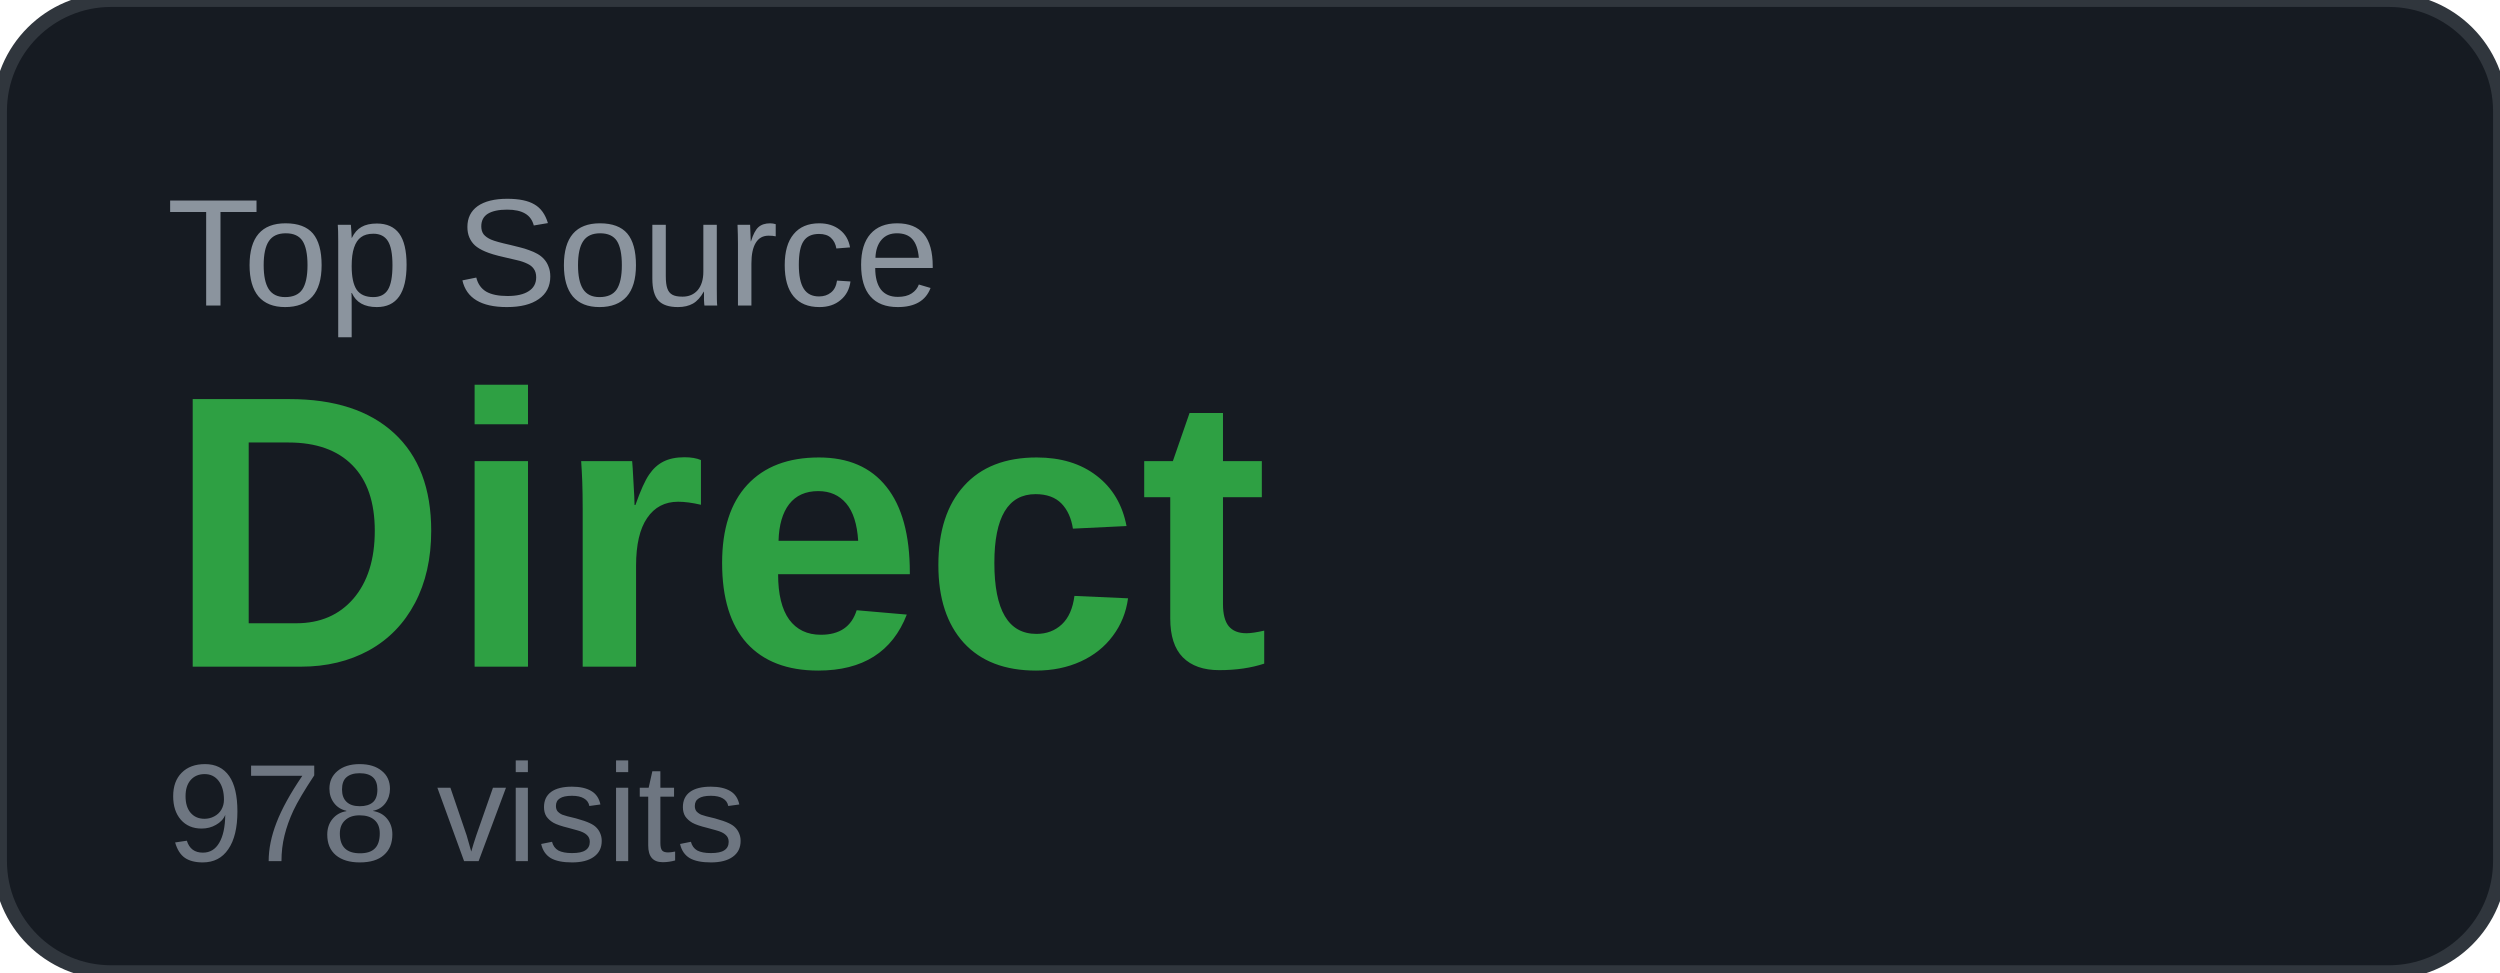
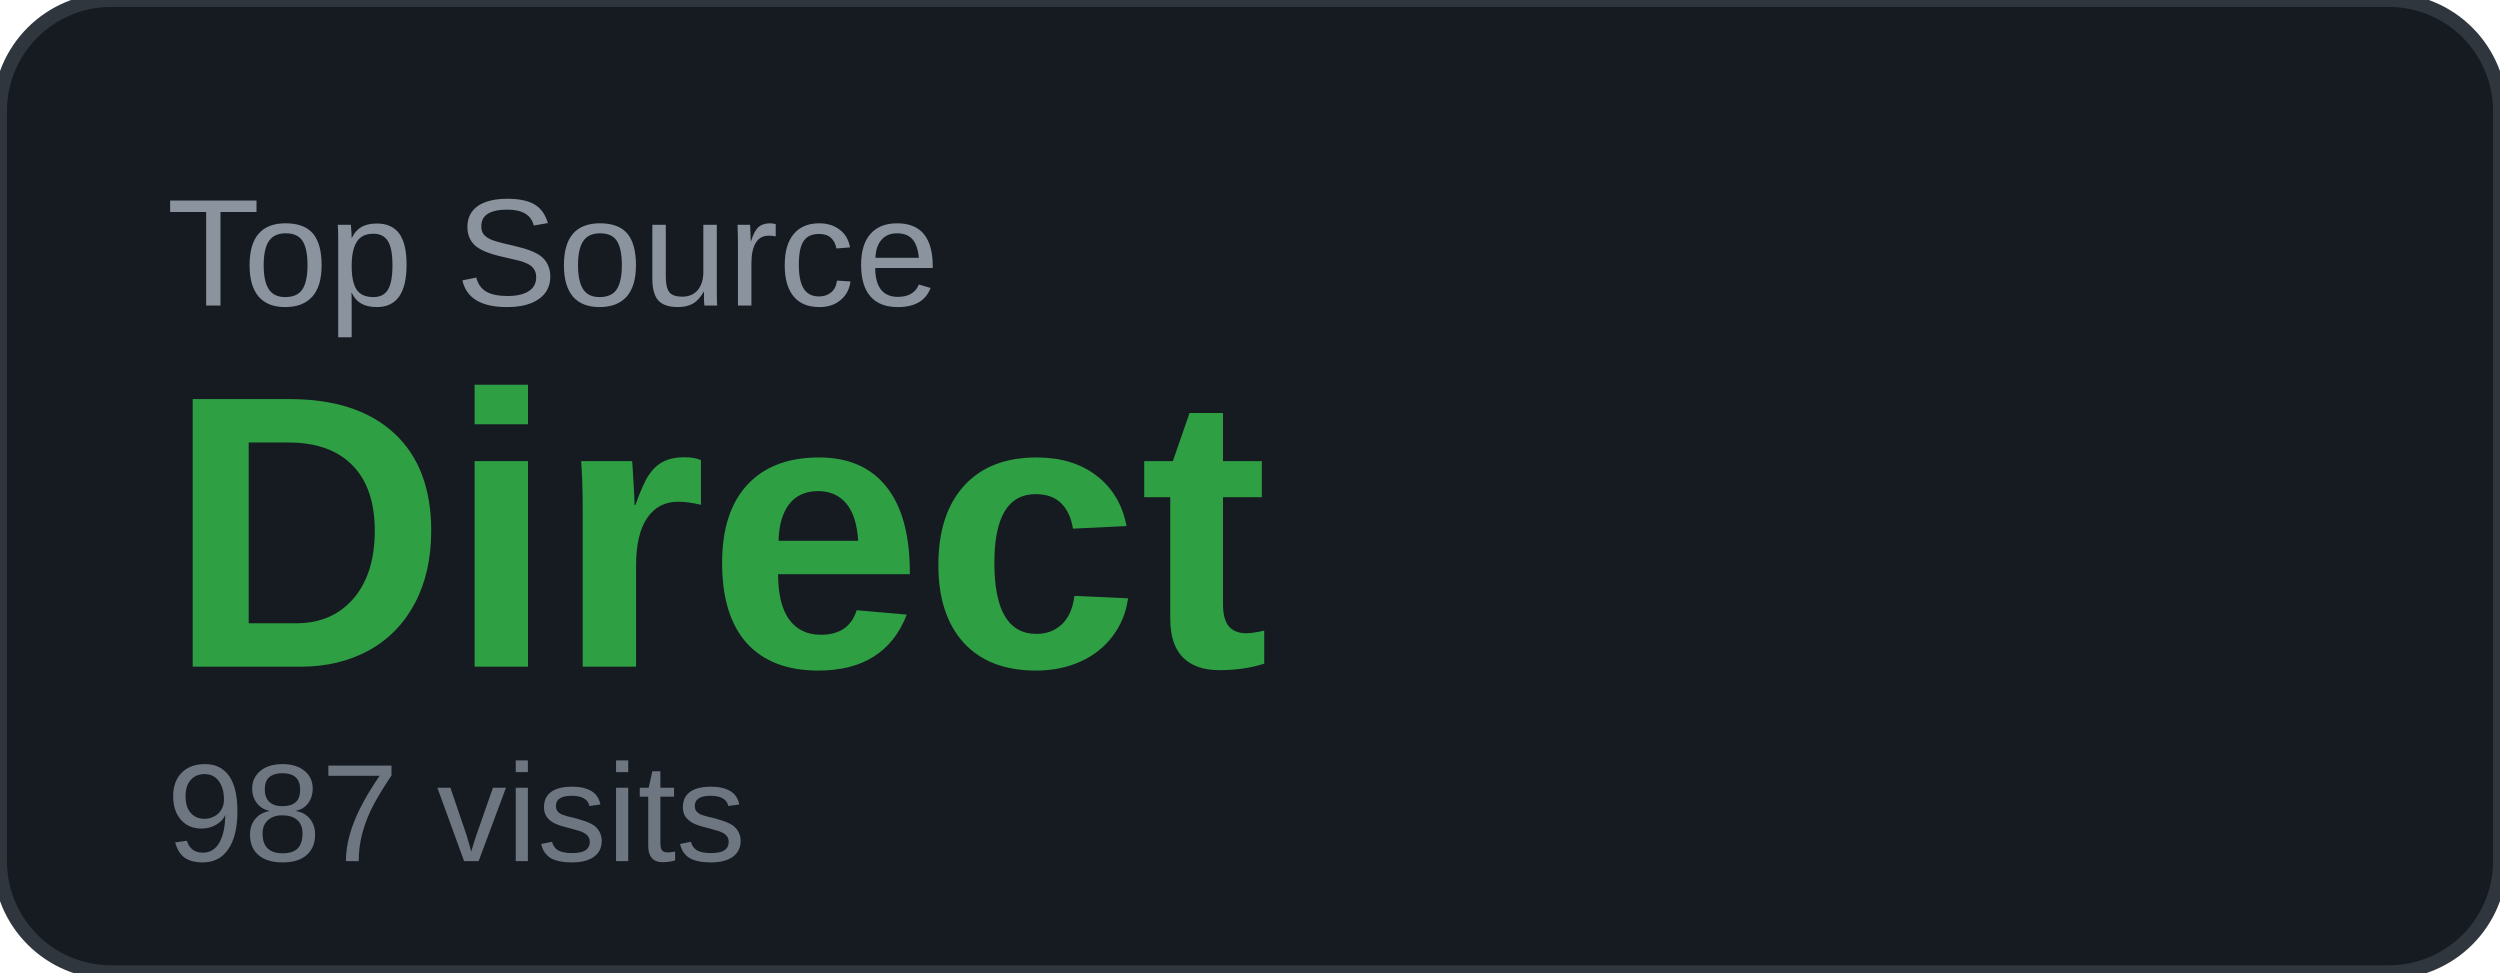
<svg xmlns="http://www.w3.org/2000/svg" width="180" height="70" viewBox="0 0 180 70">
  <rect width="180" height="70" rx="8" fill="#161b22" />
  <rect width="180" height="70" rx="8" fill="none" stroke="#30363d" stroke-width="1" />
  <text x="12" y="22" font-family="Arial, sans-serif" font-size="11" fill="#8b949e" text-transform="uppercase">Top Source</text>
  <text x="12" y="48" font-family="Arial, sans-serif" font-size="28" font-weight="700" fill="#2ea043">Direct</text>
-   <text x="12" y="62" font-family="Arial, sans-serif" font-size="10" fill="#6e7681">978 visits</text>
+   <text x="12" y="62" font-family="Arial, sans-serif" font-size="10" fill="#6e7681">987 visits</text>
</svg>
